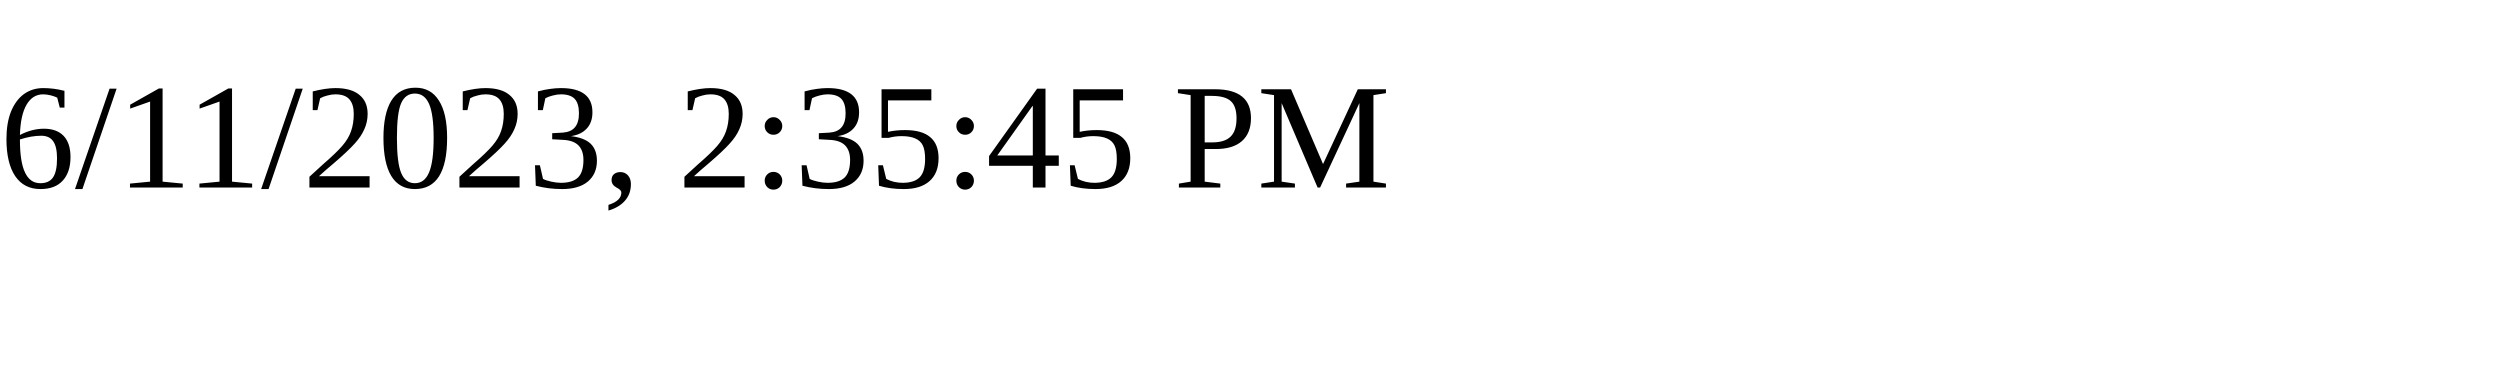
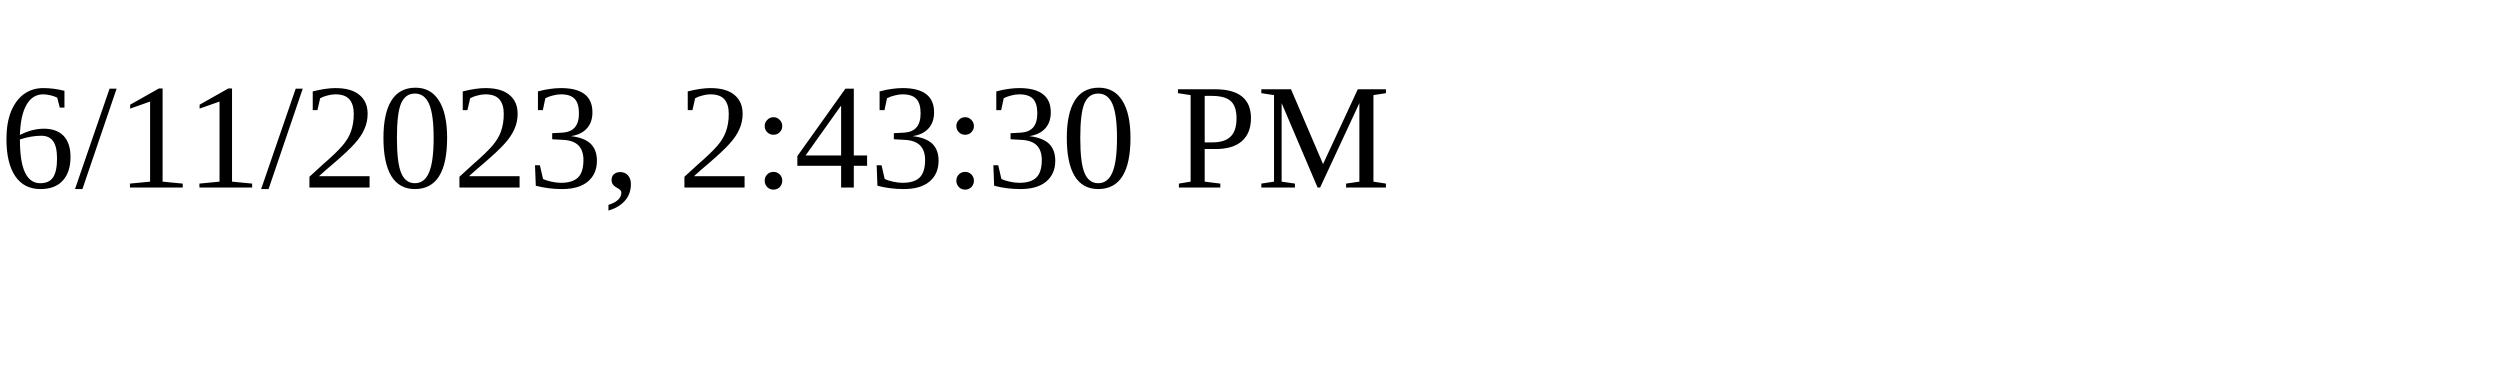
<svg xmlns="http://www.w3.org/2000/svg" height="30" width="200">
-   <text x="0" y="15">6/11/2023, 2:35:45 PM</text>
+   <text x="0" y="15">6/11/2023, 2:43:30 PM</text>
</svg>
